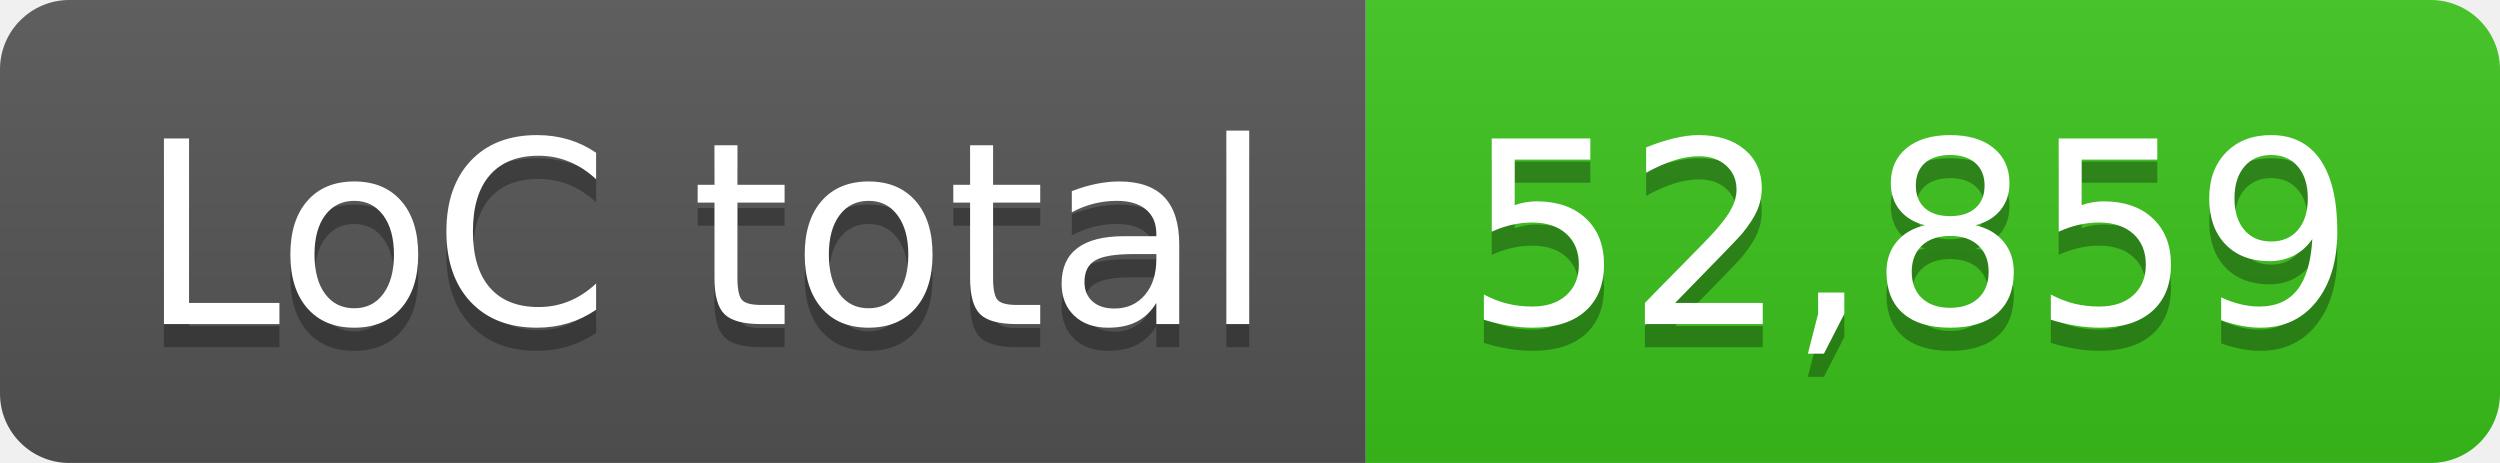
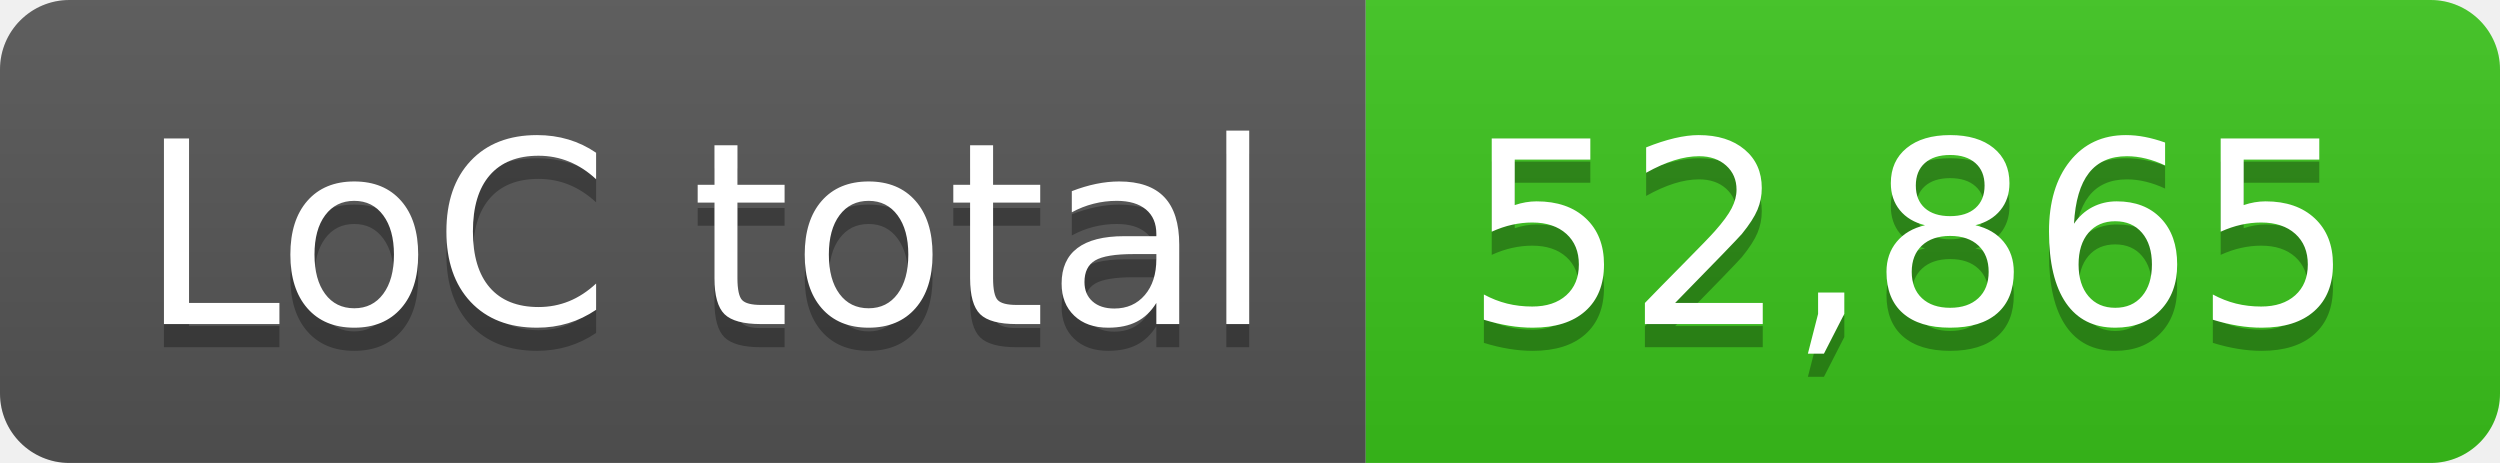
- <svg xmlns="http://www.w3.org/2000/svg" width="108" height="20" role="img" aria-label="LoC total: 52,859">
+ <svg xmlns="http://www.w3.org/2000/svg" width="108" height="20" role="img" aria-label="LoC total: 52,865">
  <linearGradient id="s" x2="0" y2="100%">
    <stop offset="0" stop-color="#bbb" stop-opacity=".1" />
    <stop offset="1" stop-opacity=".1" />
  </linearGradient>
  <clipPath id="r">
    <rect width="108" height="20" rx="3" fill="#fff" />
  </clipPath>
  <g clip-path="url(#r)">
    <rect width="59" height="20" fill="#555" />
    <rect x="59" width="49" height="20" fill="#3bc41c" />
    <rect width="108" height="20" fill="url(#s)" />
  </g>
  <g fill="#fff" text-anchor="middle" font-family="Verdana,Geneva,DejaVu Sans,sans-serif" text-rendering="geometricPrecision" font-size="110">
    <text aria-hidden="true" x="305" y="150" fill="#010101" fill-opacity=".3" transform="scale(.1)" textLength="490">LoC total</text>
    <text x="305" y="140" transform="scale(.1)" fill="#fff" textLength="490">LoC total</text>
-     <text aria-hidden="true" x="825" y="150" fill="#010101" fill-opacity=".3" transform="scale(.1)" textLength="390">52,859</text>
-     <text x="825" y="140" transform="scale(.1)" fill="#fff" textLength="390">52,859</text>
+     <text aria-hidden="true" x="825" y="150" fill="#010101" fill-opacity=".3" transform="scale(.1)" textLength="390">52,865</text>
+     <text x="825" y="140" transform="scale(.1)" fill="#fff" textLength="390">52,865</text>
  </g>
</svg>
